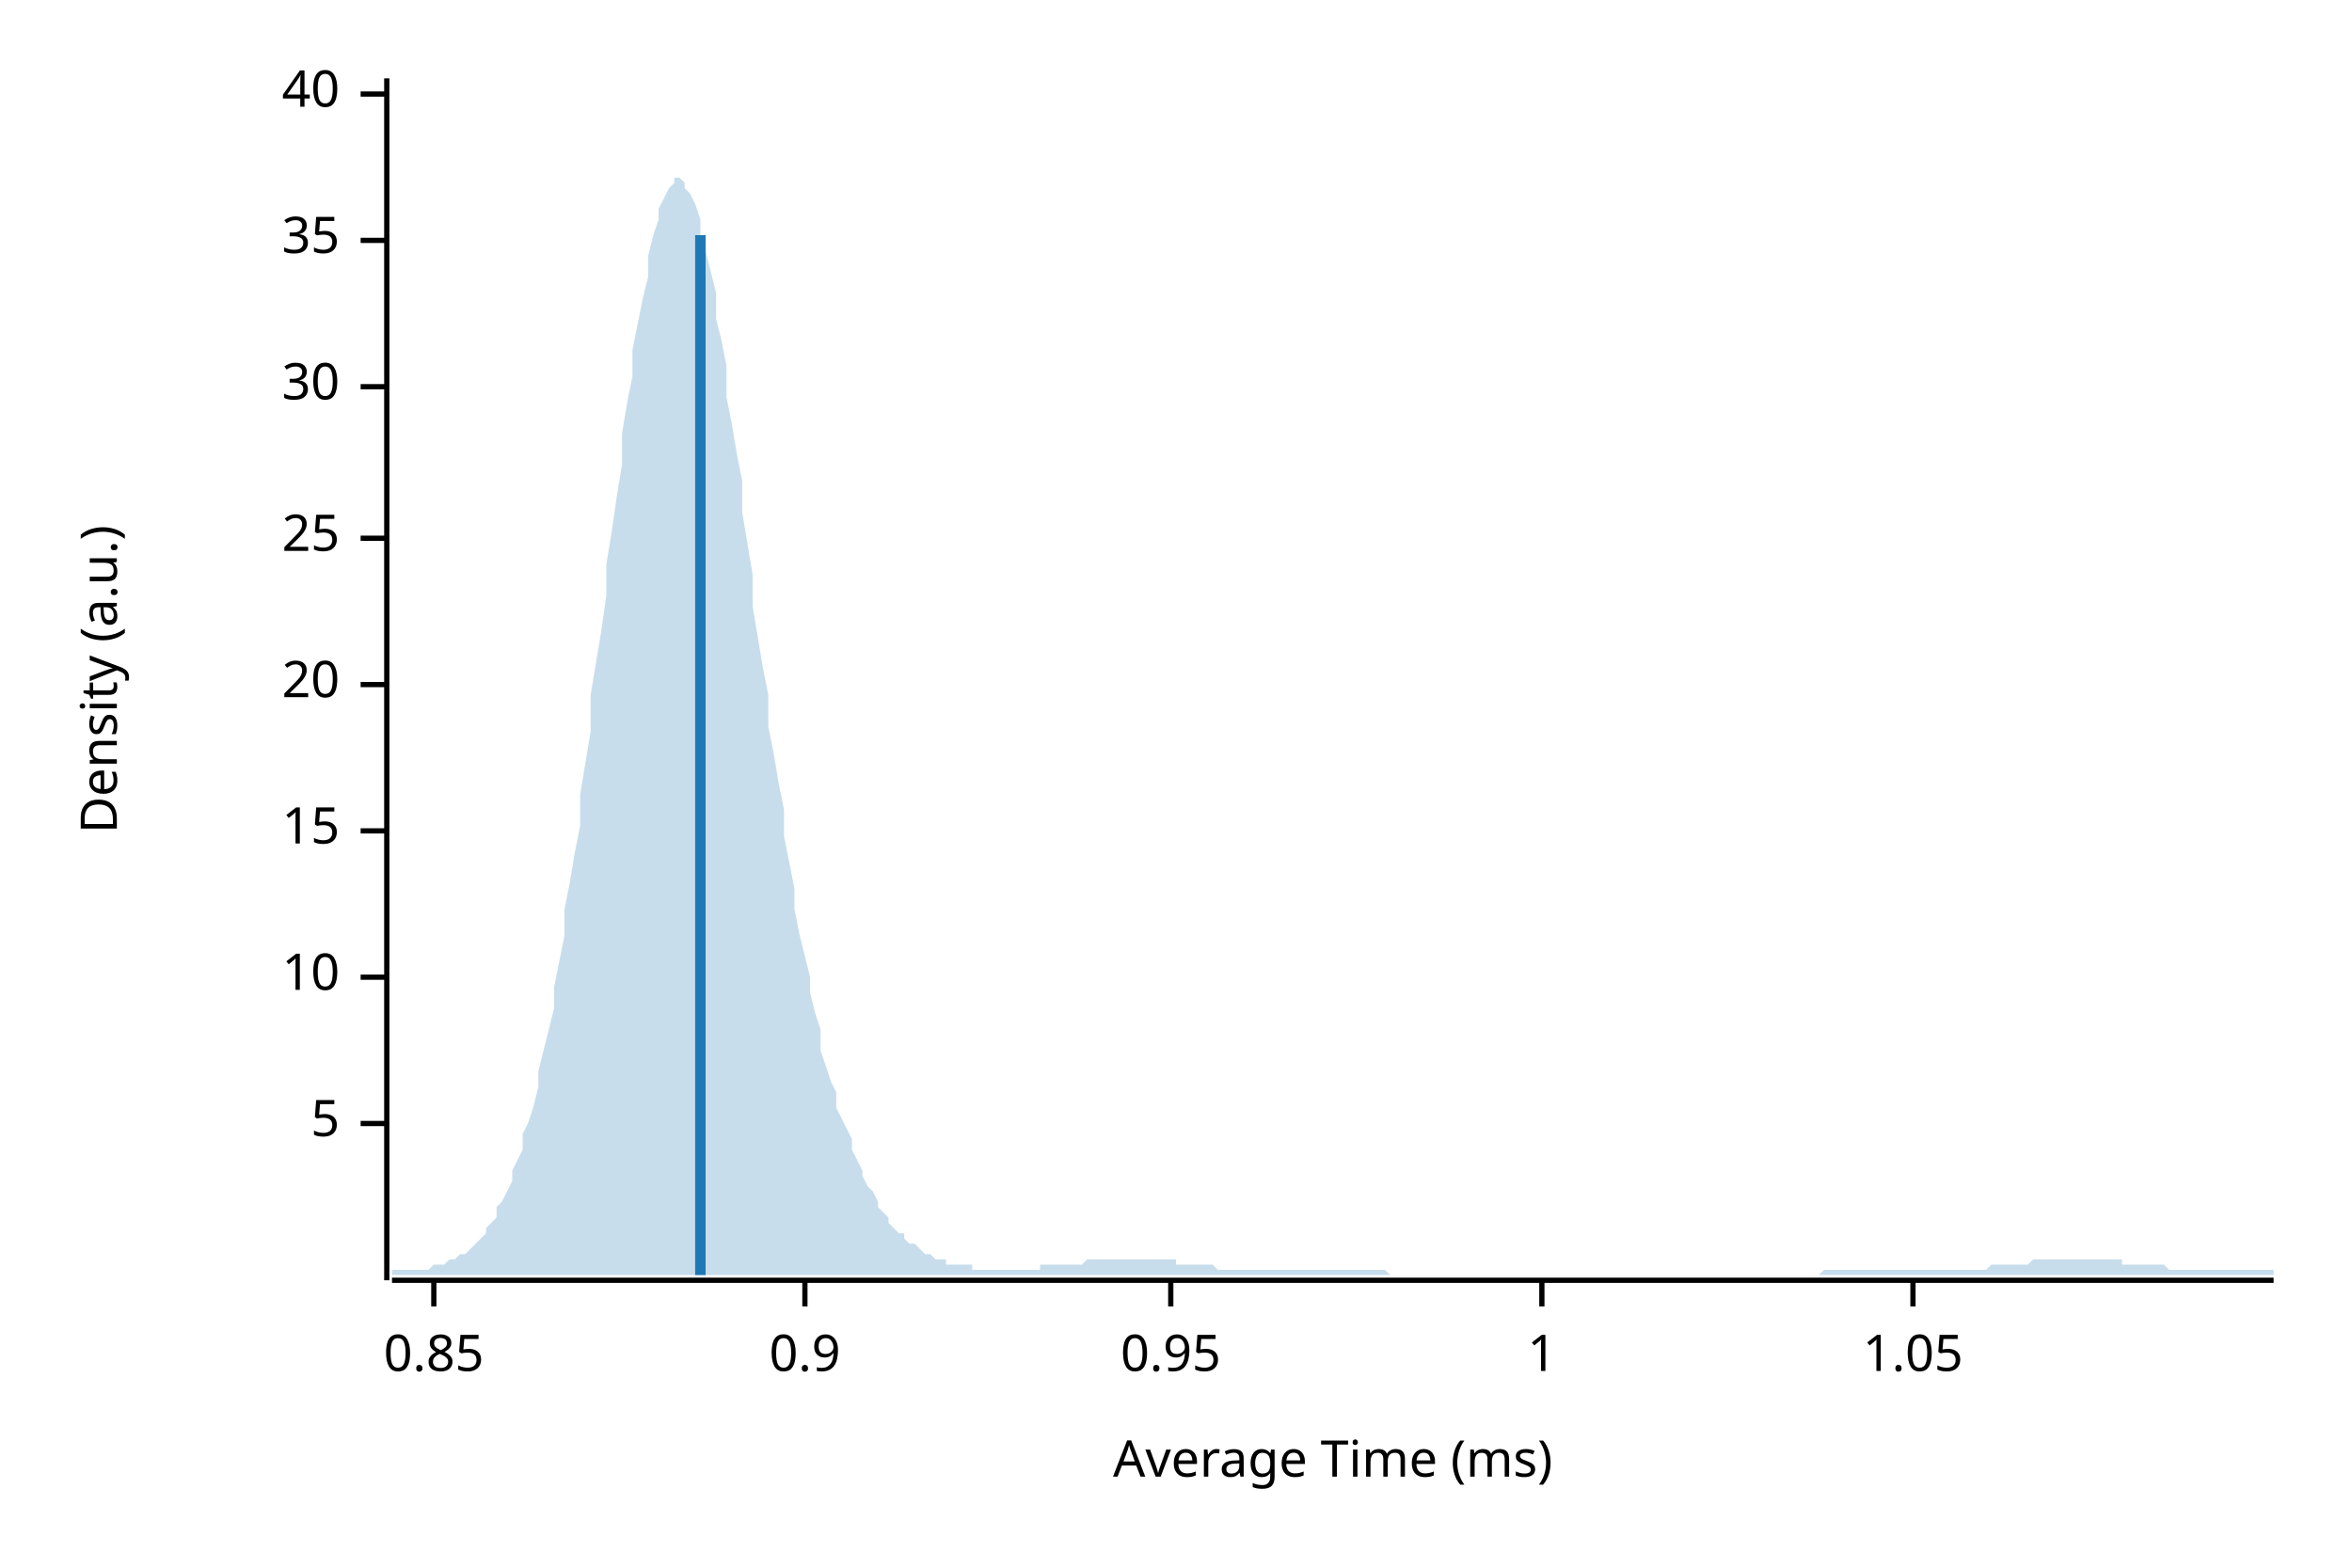
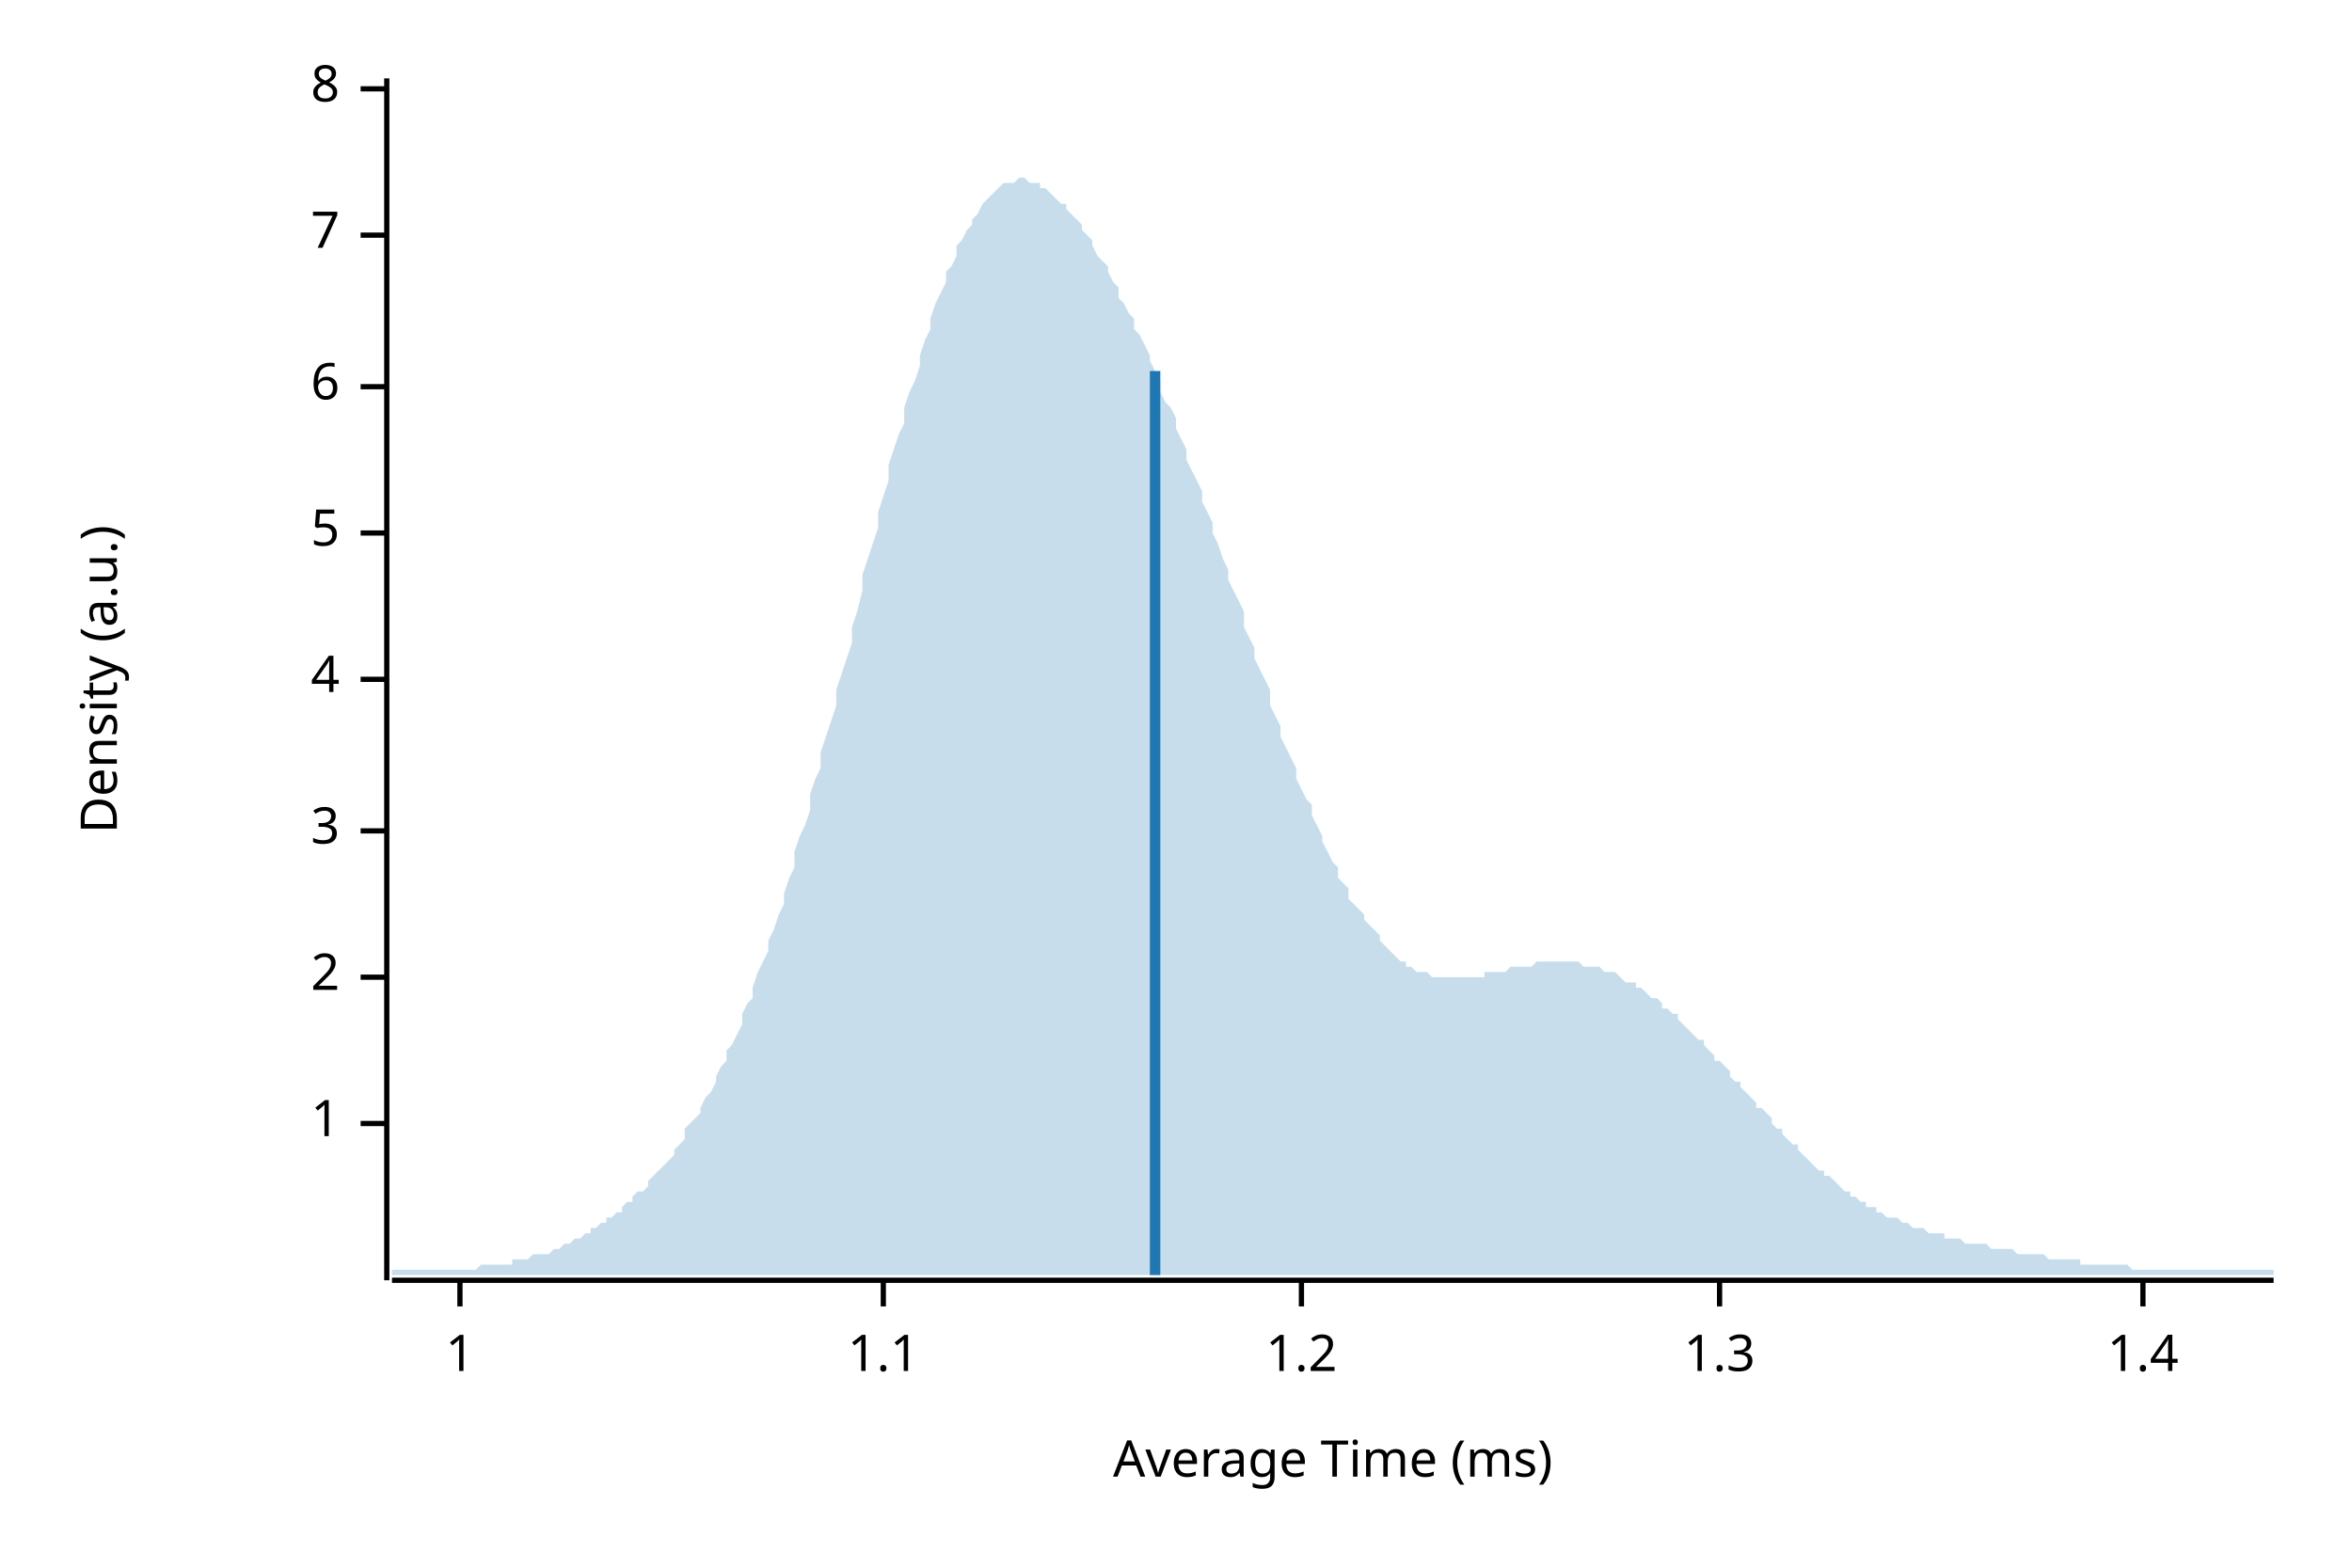
<svg xmlns="http://www.w3.org/2000/svg" width="450" height="300" viewBox="0 0 450 300">
  <text x="15" y="130" dy="0.76em" text-anchor="middle" font-family="sans-serif" font-size="9.677" opacity="1" fill="#000000" transform="rotate(270, 15, 130)">
Density (a.u.)
</text>
  <text x="255" y="285" dy="-0.5ex" text-anchor="middle" font-family="sans-serif" font-size="9.677" opacity="1" fill="#000000">
Average Time (ms)
</text>
  <polyline fill="none" opacity="1" stroke="#000000" stroke-width="1" points="74,15 74,245 " />
  <text x="65" y="215" dy="0.5ex" text-anchor="end" font-family="sans-serif" font-size="9.677" opacity="1" fill="#000000">
- 5
+ 1
</text>
  <polyline fill="none" opacity="1" stroke="#000000" stroke-width="1" points="69,215 74,215 " />
  <text x="65" y="187" dy="0.5ex" text-anchor="end" font-family="sans-serif" font-size="9.677" opacity="1" fill="#000000">
- 10
+ 2
</text>
  <polyline fill="none" opacity="1" stroke="#000000" stroke-width="1" points="69,187 74,187 " />
  <text x="65" y="159" dy="0.5ex" text-anchor="end" font-family="sans-serif" font-size="9.677" opacity="1" fill="#000000">
- 15
+ 3
</text>
  <polyline fill="none" opacity="1" stroke="#000000" stroke-width="1" points="69,159 74,159 " />
-   <text x="65" y="131" dy="0.5ex" text-anchor="end" font-family="sans-serif" font-size="9.677" opacity="1" fill="#000000">
- 20
+   <text x="65" y="130" dy="0.5ex" text-anchor="end" font-family="sans-serif" font-size="9.677" opacity="1" fill="#000000">
+ 4
</text>
-   <polyline fill="none" opacity="1" stroke="#000000" stroke-width="1" points="69,131 74,131 " />
-   <text x="65" y="103" dy="0.5ex" text-anchor="end" font-family="sans-serif" font-size="9.677" opacity="1" fill="#000000">
- 25
+   <polyline fill="none" opacity="1" stroke="#000000" stroke-width="1" points="69,130 74,130 " />
+   <text x="65" y="102" dy="0.5ex" text-anchor="end" font-family="sans-serif" font-size="9.677" opacity="1" fill="#000000">
+ 5
</text>
-   <polyline fill="none" opacity="1" stroke="#000000" stroke-width="1" points="69,103 74,103 " />
+   <polyline fill="none" opacity="1" stroke="#000000" stroke-width="1" points="69,102 74,102 " />
  <text x="65" y="74" dy="0.5ex" text-anchor="end" font-family="sans-serif" font-size="9.677" opacity="1" fill="#000000">
- 30
+ 6
</text>
  <polyline fill="none" opacity="1" stroke="#000000" stroke-width="1" points="69,74 74,74 " />
-   <text x="65" y="46" dy="0.5ex" text-anchor="end" font-family="sans-serif" font-size="9.677" opacity="1" fill="#000000">
- 35
+   <text x="65" y="45" dy="0.5ex" text-anchor="end" font-family="sans-serif" font-size="9.677" opacity="1" fill="#000000">
+ 7
</text>
-   <polyline fill="none" opacity="1" stroke="#000000" stroke-width="1" points="69,46 74,46 " />
-   <text x="65" y="18" dy="0.5ex" text-anchor="end" font-family="sans-serif" font-size="9.677" opacity="1" fill="#000000">
- 40
+   <polyline fill="none" opacity="1" stroke="#000000" stroke-width="1" points="69,45 74,45 " />
+   <text x="65" y="17" dy="0.5ex" text-anchor="end" font-family="sans-serif" font-size="9.677" opacity="1" fill="#000000">
+ 8
</text>
-   <polyline fill="none" opacity="1" stroke="#000000" stroke-width="1" points="69,18 74,18 " />
+   <polyline fill="none" opacity="1" stroke="#000000" stroke-width="1" points="69,17 74,17 " />
  <polyline fill="none" opacity="1" stroke="#000000" stroke-width="1" points="75,245 435,245 " />
-   <text x="83" y="255" dy="0.76em" text-anchor="middle" font-family="sans-serif" font-size="9.677" opacity="1" fill="#000000">
- 0.85
- </text>
-   <polyline fill="none" opacity="1" stroke="#000000" stroke-width="1" points="83,245 83,250 " />
-   <text x="154" y="255" dy="0.76em" text-anchor="middle" font-family="sans-serif" font-size="9.677" opacity="1" fill="#000000">
- 0.9
- </text>
-   <polyline fill="none" opacity="1" stroke="#000000" stroke-width="1" points="154,245 154,250 " />
-   <text x="224" y="255" dy="0.76em" text-anchor="middle" font-family="sans-serif" font-size="9.677" opacity="1" fill="#000000">
- 0.95
- </text>
-   <polyline fill="none" opacity="1" stroke="#000000" stroke-width="1" points="224,245 224,250 " />
-   <text x="295" y="255" dy="0.76em" text-anchor="middle" font-family="sans-serif" font-size="9.677" opacity="1" fill="#000000">
+   <text x="88" y="255" dy="0.76em" text-anchor="middle" font-family="sans-serif" font-size="9.677" opacity="1" fill="#000000">
1
</text>
-   <polyline fill="none" opacity="1" stroke="#000000" stroke-width="1" points="295,245 295,250 " />
-   <text x="366" y="255" dy="0.76em" text-anchor="middle" font-family="sans-serif" font-size="9.677" opacity="1" fill="#000000">
- 1.05
+   <polyline fill="none" opacity="1" stroke="#000000" stroke-width="1" points="88,245 88,250 " />
+   <text x="169" y="255" dy="0.76em" text-anchor="middle" font-family="sans-serif" font-size="9.677" opacity="1" fill="#000000">
+ 1.1
</text>
-   <polyline fill="none" opacity="1" stroke="#000000" stroke-width="1" points="366,245 366,250 " />
-   <polygon opacity="0.25" fill="#1F78B4" points="75,243 75,243 76,243 77,243 77,243 78,243 79,243 80,243 80,243 81,243 82,243 82,243 83,242 84,242 85,242 85,242 86,241 87,241 87,241 88,240 89,240 90,239 90,239 91,238 92,237 93,236 93,235 94,234 95,233 95,231 96,230 97,228 98,226 98,224 99,222 100,220 100,217 101,215 102,212 103,208 103,205 104,201 105,197 106,193 106,189 107,184 108,179 108,174 109,169 110,163 111,158 111,152 112,146 113,140 113,133 114,127 115,121 116,114 116,108 117,102 118,95 119,89 119,83 120,77 121,72 121,67 122,62 123,57 124,53 124,49 125,45 126,42 126,40 127,38 128,36 129,35 129,34 130,34 131,35 131,36 132,37 133,39 134,42 134,45 135,48 136,52 137,56 137,61 138,65 139,70 139,76 140,81 141,87 142,92 142,98 143,104 144,110 144,116 145,122 146,128 147,133 147,139 148,144 149,150 150,155 150,160 151,165 152,170 152,174 153,179 154,183 155,187 155,190 156,194 157,197 157,201 158,204 159,207 160,209 160,212 161,214 162,216 163,218 163,220 164,222 165,224 165,225 166,227 167,228 168,230 168,231 169,232 170,233 170,234 171,235 172,236 173,236 173,237 174,238 175,238 176,239 176,239 177,240 178,240 178,240 179,241 180,241 181,241 181,242 182,242 183,242 183,242 184,242 185,242 186,242 186,243 187,243 188,243 188,243 189,243 190,243 191,243 191,243 192,243 193,243 194,243 194,243 195,243 196,243 196,243 197,243 198,243 199,243 199,242 200,242 201,242 201,242 202,242 203,242 204,242 204,242 205,242 206,242 207,242 207,242 208,241 209,241 209,241 210,241 211,241 212,241 212,241 213,241 214,241 214,241 215,241 216,241 217,241 217,241 218,241 219,241 220,241 220,241 221,241 222,241 222,241 223,241 224,241 225,241 225,242 226,242 227,242 227,242 228,242 229,242 230,242 230,242 231,242 232,242 232,242 233,243 234,243 235,243 235,243 236,243 237,243 238,243 238,243 239,243 240,243 240,243 241,243 242,243 243,243 243,243 244,243 245,243 245,243 246,243 247,243 248,243 248,243 249,243 250,243 251,243 251,243 252,243 253,243 253,243 254,243 255,243 256,243 256,243 257,243 258,243 258,243 259,243 260,243 261,243 261,243 262,243 263,243 264,243 264,243 265,243 266,244 266,244 267,244 268,244 269,244 269,244 270,244 271,244 271,244 272,244 273,244 274,244 274,244 275,244 276,244 277,244 277,244 278,244 279,244 279,244 280,244 281,244 282,244 282,244 283,244 284,244 284,244 285,244 286,244 287,244 287,244 288,244 289,244 289,244 290,244 291,244 292,244 292,244 293,244 294,244 295,244 295,244 296,244 297,244 297,244 298,244 299,244 300,244 300,244 301,244 302,244 302,244 303,244 304,244 305,244 305,244 306,244 307,244 308,244 308,244 309,244 310,244 310,244 311,244 312,244 313,244 313,244 314,244 315,244 315,244 316,244 317,244 318,244 318,244 319,244 320,244 321,244 321,244 322,244 323,244 323,244 324,244 325,244 326,244 326,244 327,244 328,244 328,244 329,244 330,244 331,244 331,244 332,244 333,244 333,244 334,244 335,244 336,244 336,244 337,244 338,244 339,244 339,244 340,244 341,244 341,244 342,244 343,244 344,244 344,244 345,244 346,244 346,244 347,244 348,244 349,243 349,243 350,243 351,243 352,243 352,243 353,243 354,243 354,243 355,243 356,243 357,243 357,243 358,243 359,243 359,243 360,243 361,243 362,243 362,243 363,243 364,243 365,243 365,243 366,243 367,243 367,243 368,243 369,243 370,243 370,243 371,243 372,243 372,243 373,243 374,243 375,243 375,243 376,243 377,243 378,243 378,243 379,243 380,243 380,243 381,242 382,242 383,242 383,242 384,242 385,242 385,242 386,242 387,242 388,242 388,242 389,241 390,241 390,241 391,241 392,241 393,241 393,241 394,241 395,241 396,241 396,241 397,241 398,241 398,241 399,241 400,241 401,241 401,241 402,241 403,241 403,241 404,241 405,241 406,241 406,242 407,242 408,242 409,242 409,242 410,242 411,242 411,242 412,242 413,242 414,242 414,242 415,243 416,243 416,243 417,243 418,243 419,243 419,243 420,243 421,243 422,243 422,243 423,243 424,243 424,243 425,243 426,243 427,243 427,243 428,243 429,243 429,243 430,243 431,243 432,243 432,243 433,243 434,243 435,243 435,244 75,244 " />
-   <polyline fill="none" opacity="1" stroke="#1F78B4" stroke-width="2" points="134,244 134,45 " />
+   <polyline fill="none" opacity="1" stroke="#000000" stroke-width="1" points="169,245 169,250 " />
+   <text x="249" y="255" dy="0.76em" text-anchor="middle" font-family="sans-serif" font-size="9.677" opacity="1" fill="#000000">
+ 1.2
+ </text>
+   <polyline fill="none" opacity="1" stroke="#000000" stroke-width="1" points="249,245 249,250 " />
+   <text x="329" y="255" dy="0.76em" text-anchor="middle" font-family="sans-serif" font-size="9.677" opacity="1" fill="#000000">
+ 1.3
+ </text>
+   <polyline fill="none" opacity="1" stroke="#000000" stroke-width="1" points="329,245 329,250 " />
+   <text x="410" y="255" dy="0.76em" text-anchor="middle" font-family="sans-serif" font-size="9.677" opacity="1" fill="#000000">
+ 1.4
+ </text>
+   <polyline fill="none" opacity="1" stroke="#000000" stroke-width="1" points="410,245 410,250 " />
+   <polygon opacity="0.25" fill="#1F78B4" points="75,243 75,243 76,243 77,243 77,243 78,243 79,243 80,243 80,243 81,243 82,243 82,243 83,243 84,243 85,243 85,243 86,243 87,243 87,243 88,243 89,243 90,243 90,243 91,243 92,242 93,242 93,242 94,242 95,242 95,242 96,242 97,242 98,242 98,241 99,241 100,241 100,241 101,241 102,240 103,240 103,240 104,240 105,240 106,239 106,239 107,239 108,238 108,238 109,238 110,237 111,237 111,237 112,236 113,236 113,235 114,235 115,234 116,234 116,233 117,233 118,232 119,232 119,231 120,230 121,230 121,229 122,228 123,228 124,227 124,226 125,225 126,224 126,224 127,223 128,222 129,221 129,220 130,219 131,218 131,216 132,215 133,214 134,213 134,212 135,210 136,209 137,207 137,206 138,204 139,203 139,201 140,200 141,198 142,196 142,194 143,192 144,191 144,189 145,186 146,184 147,182 147,180 148,178 149,175 150,173 150,171 151,168 152,166 152,163 153,160 154,158 155,155 155,152 156,149 157,147 157,144 158,141 159,138 160,135 160,132 161,129 162,126 163,123 163,120 164,117 165,113 165,110 166,107 167,104 168,101 168,98 169,95 170,92 170,89 171,86 172,83 173,81 173,78 174,75 175,73 176,70 176,68 177,65 178,63 178,61 179,58 180,56 181,54 181,52 182,51 183,49 183,47 184,46 185,44 186,43 186,42 187,41 188,39 188,39 189,38 190,37 191,36 191,36 192,35 193,35 194,35 194,35 195,34 196,34 196,34 197,35 198,35 199,35 199,36 200,36 201,37 201,37 202,38 203,39 204,39 204,40 205,41 206,42 207,43 207,44 208,45 209,46 209,47 210,49 211,50 212,51 212,52 213,54 214,55 214,57 215,58 216,60 217,61 217,63 218,64 219,66 220,68 220,69 221,71 222,73 222,75 223,77 224,78 225,80 225,82 226,84 227,86 227,88 228,90 229,92 230,94 230,96 231,98 232,100 232,102 233,104 234,107 235,109 235,111 236,113 237,115 238,117 238,120 239,122 240,124 240,126 241,128 242,130 243,132 243,135 244,137 245,139 245,141 246,143 247,145 248,147 248,149 249,151 250,153 251,154 251,156 252,158 253,160 253,161 254,163 255,165 256,166 256,168 257,169 258,170 258,172 259,173 260,174 261,175 261,176 262,177 263,178 264,179 264,180 265,181 266,182 266,182 267,183 268,184 269,184 269,185 270,185 271,186 271,186 272,186 273,186 274,187 274,187 275,187 276,187 277,187 277,187 278,187 279,187 279,187 280,187 281,187 282,187 282,187 283,187 284,187 284,186 285,186 286,186 287,186 287,186 288,186 289,185 289,185 290,185 291,185 292,185 292,185 293,185 294,184 295,184 295,184 296,184 297,184 297,184 298,184 299,184 300,184 300,184 301,184 302,184 302,184 303,185 304,185 305,185 305,185 306,185 307,186 308,186 308,186 309,186 310,187 310,187 311,188 312,188 313,188 313,189 314,189 315,190 315,190 316,191 317,191 318,192 318,193 319,193 320,194 321,194 321,195 322,196 323,197 323,197 324,198 325,199 326,199 326,200 327,201 328,202 328,203 329,203 330,204 331,205 331,206 332,207 333,207 333,208 334,209 335,210 336,211 336,212 337,212 338,213 339,214 339,215 340,216 341,216 341,217 342,218 343,219 344,219 344,220 345,221 346,222 346,222 347,223 348,224 349,224 349,225 350,225 351,226 352,227 352,227 353,228 354,228 354,229 355,229 356,230 357,230 357,231 358,231 359,231 359,232 360,232 361,233 362,233 362,233 363,233 364,234 365,234 365,234 366,235 367,235 367,235 368,235 369,236 370,236 370,236 371,236 372,236 372,237 373,237 374,237 375,237 375,237 376,238 377,238 378,238 378,238 379,238 380,238 380,238 381,239 382,239 383,239 383,239 384,239 385,239 385,239 386,240 387,240 388,240 388,240 389,240 390,240 390,240 391,240 392,241 393,241 393,241 394,241 395,241 396,241 396,241 397,241 398,241 398,242 399,242 400,242 401,242 401,242 402,242 403,242 403,242 404,242 405,242 406,242 406,242 407,242 408,243 409,243 409,243 410,243 411,243 411,243 412,243 413,243 414,243 414,243 415,243 416,243 416,243 417,243 418,243 419,243 419,243 420,243 421,243 422,243 422,243 423,243 424,243 424,243 425,243 426,243 427,243 427,243 428,243 429,243 429,243 430,243 431,243 432,243 432,243 433,243 434,243 435,243 435,244 75,244 " />
+   <polyline fill="none" opacity="1" stroke="#1F78B4" stroke-width="2" points="221,244 221,71 " />
</svg>
